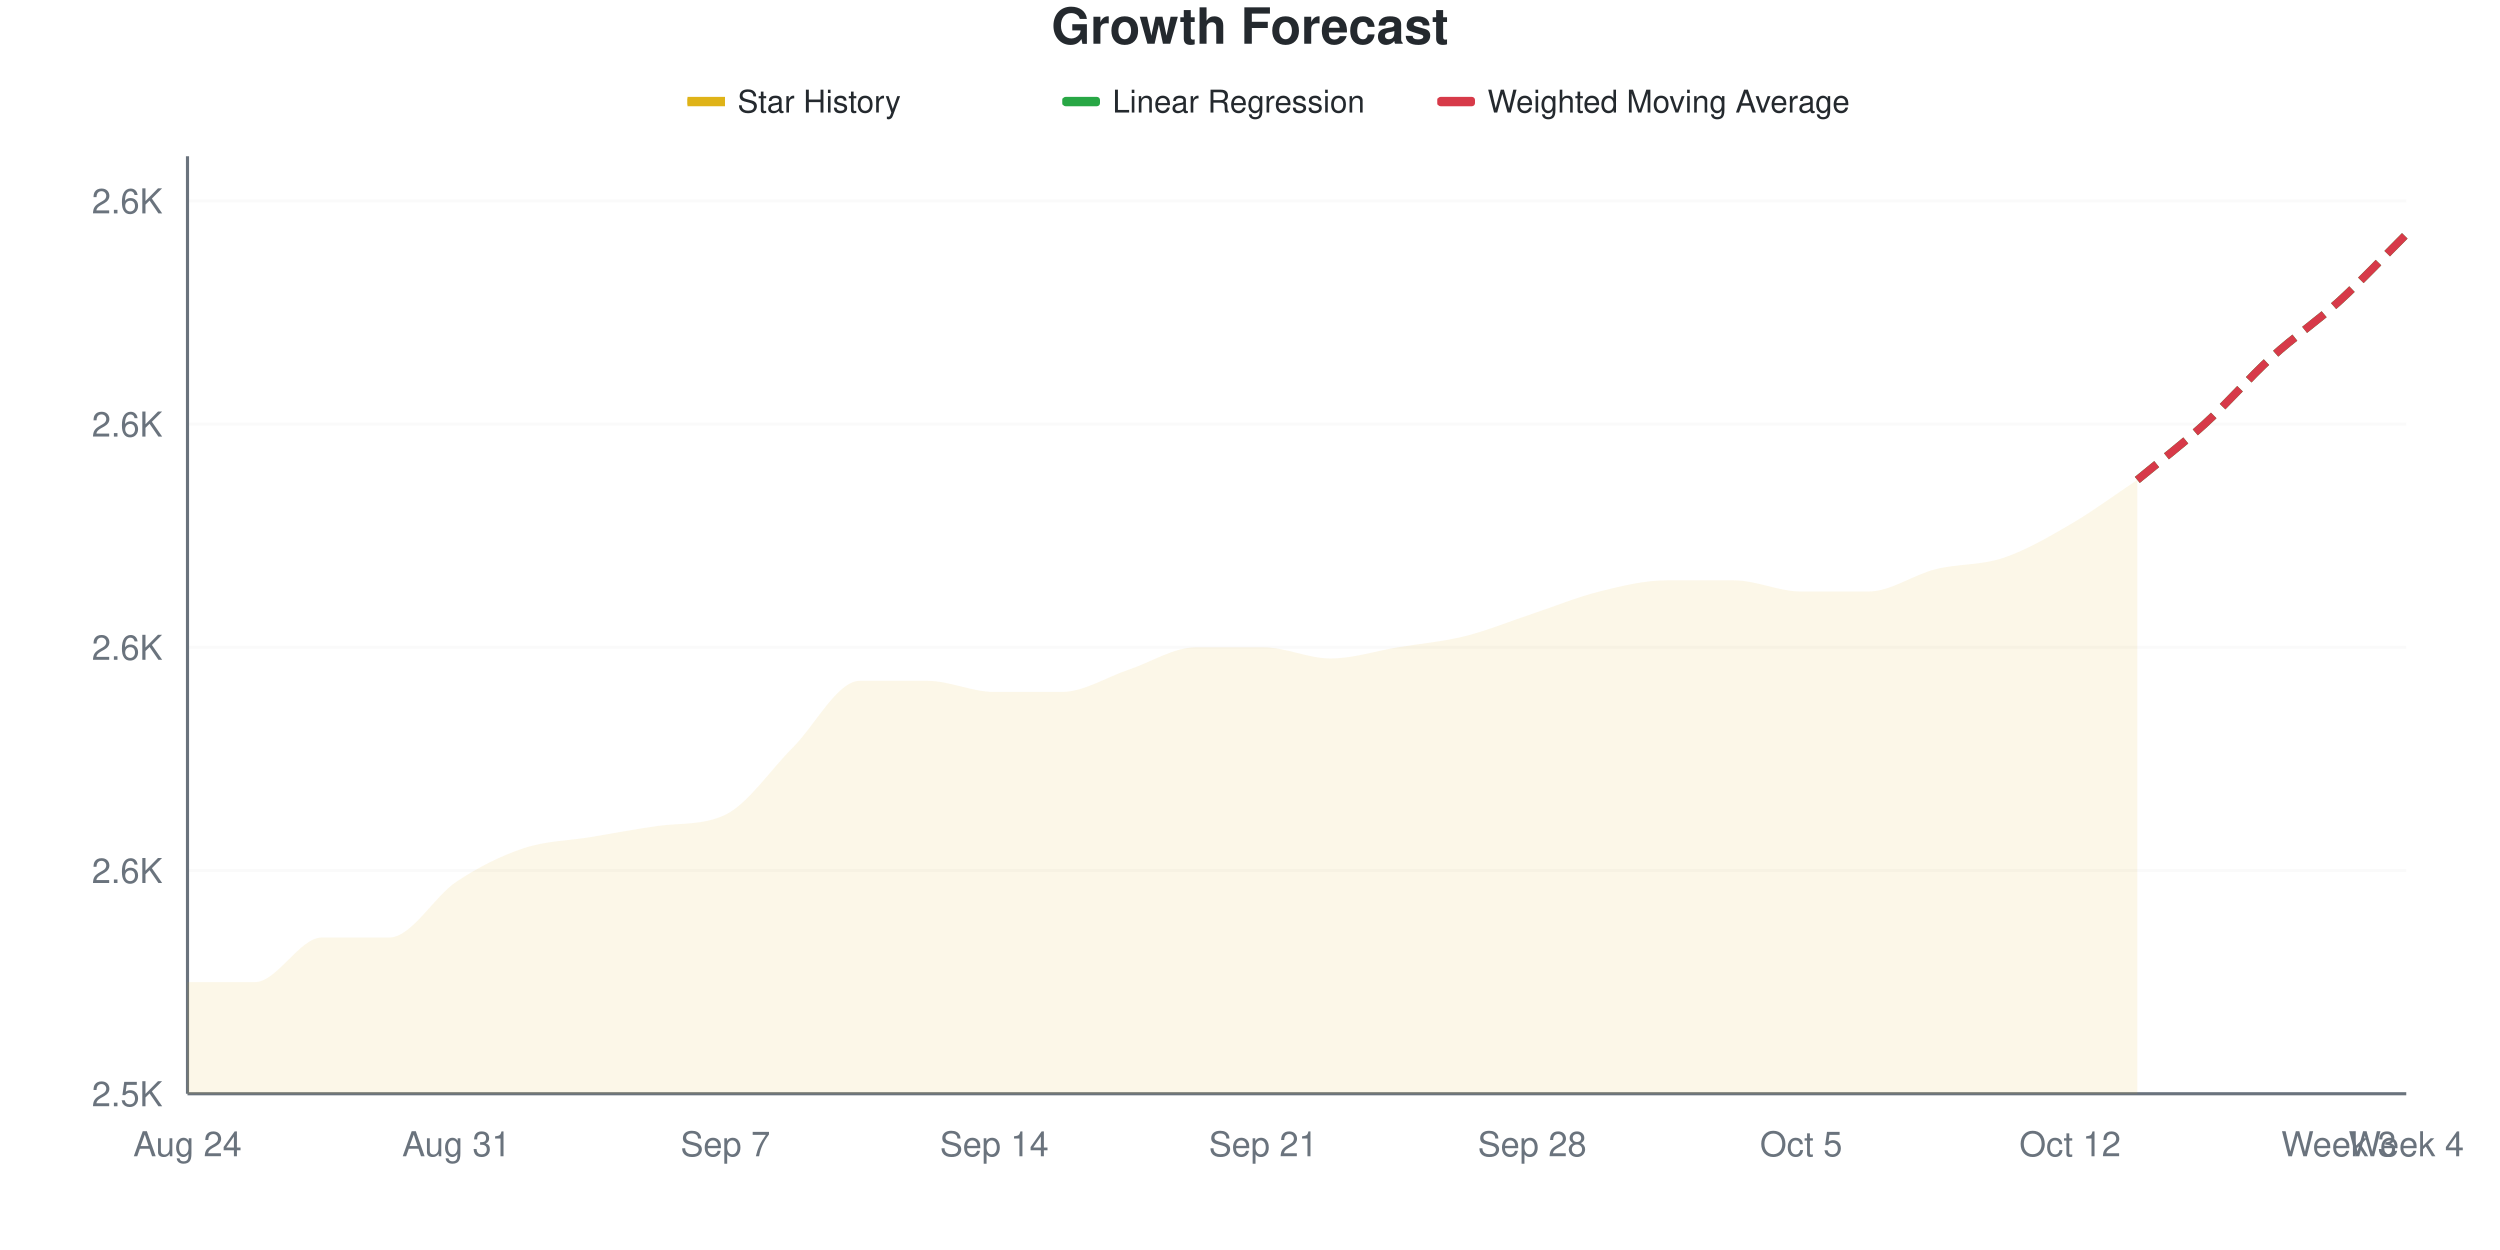
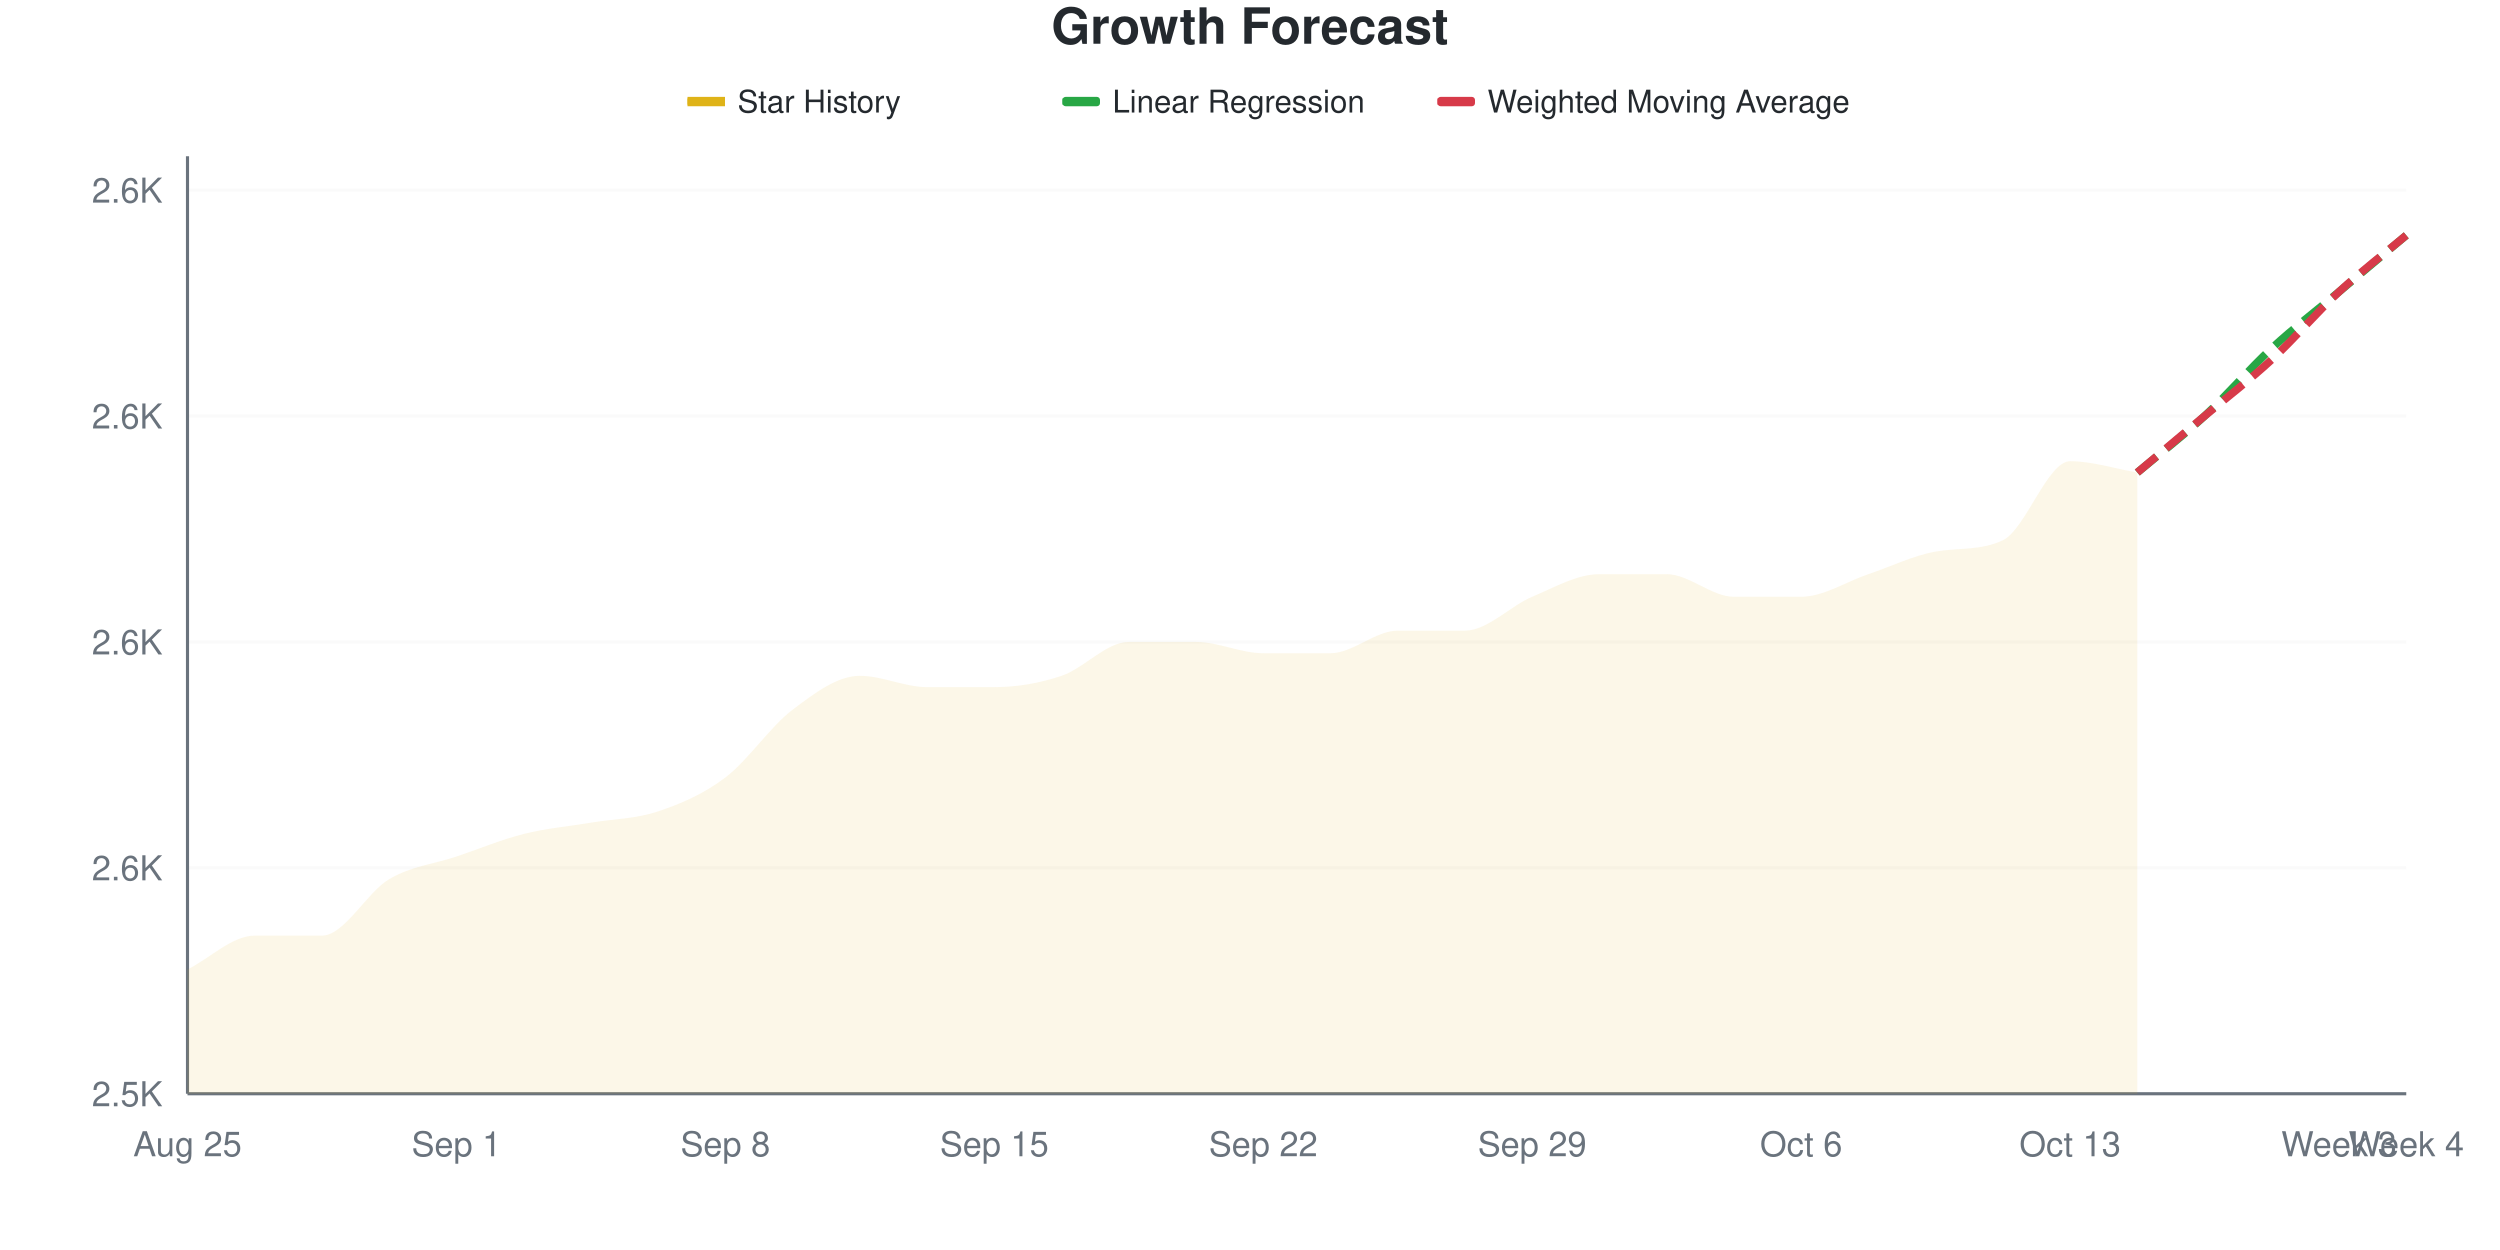
<svg xmlns="http://www.w3.org/2000/svg" viewBox="0 0 800 400" width="800" height="400">
  <style>
    @keyframes drawLine {
      to { stroke-dashoffset: 0; }
    }
    @keyframes fadeInPoint {
      from { opacity: 0; }
      to { opacity: 1; }
    }
    .data-line-0 {
-       stroke-dasharray: 1060;
-       stroke-dashoffset: 1060;
+       stroke-dasharray: 1072;
+       stroke-dashoffset: 1072;
      animation: drawLine 2s ease-out forwards;
    }
    .data-point {
      opacity: 0;
      animation: fadeInPoint 0.5s ease-out forwards;
    }
    .chart-bg { fill: #fff; }
    .chart-text { fill: #24292e; }
    .chart-muted { fill: #6a737d; }
    .chart-grid { stroke: #eee; }
    .chart-axis { stroke: #6a737d; }
    @media (prefers-color-scheme: dark) {
      .chart-bg { fill: #0d1117; }
      .chart-text { fill: #e6edf3; }
      .chart-muted { fill: #8b949e; }
      .chart-grid { stroke: #21262d; }
      .chart-axis { stroke: #8b949e; }
    }
  </style>
  <rect width="800" height="400" class="chart-bg" />
  <text x="400" y="14" text-anchor="middle" class="chart-text" font-size="16" font-weight="bold" font-family="-apple-system, BlinkMacSystemFont, 'Segoe UI', Helvetica, Arial, sans-serif">Growth Forecast</text>
  <g class="legend">
    <rect x="220" y="31" width="12" height="3" fill="#dfb317" />
    <line x1="220" y1="32.5" x2="232" y2="32.5" stroke="#dfb317" stroke-width="2" />
    <text x="236" y="36" class="chart-text" font-size="10" font-family="-apple-system, BlinkMacSystemFont, 'Segoe UI', Helvetica, Arial, sans-serif">Star History</text>
    <rect x="340" y="31" width="12" height="3" fill="#28a745" rx="1" />
    <line x1="340" y1="32.5" x2="352" y2="32.5" stroke="#28a745" stroke-width="2" stroke-dasharray="4,2" />
    <text x="356" y="36" class="chart-text" font-size="10" font-family="-apple-system, BlinkMacSystemFont, 'Segoe UI', Helvetica, Arial, sans-serif">Linear Regression</text>
    <rect x="460" y="31" width="12" height="3" fill="#d73a49" rx="1" />
    <line x1="460" y1="32.5" x2="472" y2="32.5" stroke="#d73a49" stroke-width="2" stroke-dasharray="4,2" />
    <text x="476" y="36" class="chart-text" font-size="10" font-family="-apple-system, BlinkMacSystemFont, 'Segoe UI', Helvetica, Arial, sans-serif">Weighted Moving Average</text>
  </g>
  <g class="grid">
    <line x1="60" y1="350" x2="770" y2="350" class="chart-grid" stroke-opacity="0.3" />
    <text x="52" y="354" text-anchor="end" class="chart-muted" font-size="11" font-family="-apple-system, BlinkMacSystemFont, 'Segoe UI', Helvetica, Arial, sans-serif">2.5K</text>
-     <line x1="60" y1="278.571" x2="770" y2="278.571" class="chart-grid" stroke-opacity="0.3" />
-     <text x="52" y="282.571" text-anchor="end" class="chart-muted" font-size="11" font-family="-apple-system, BlinkMacSystemFont, 'Segoe UI', Helvetica, Arial, sans-serif">2.6K</text>
-     <line x1="60" y1="207.143" x2="770" y2="207.143" class="chart-grid" stroke-opacity="0.3" />
-     <text x="52" y="211.143" text-anchor="end" class="chart-muted" font-size="11" font-family="-apple-system, BlinkMacSystemFont, 'Segoe UI', Helvetica, Arial, sans-serif">2.6K</text>
-     <line x1="60" y1="135.714" x2="770" y2="135.714" class="chart-grid" stroke-opacity="0.3" />
-     <text x="52" y="139.714" text-anchor="end" class="chart-muted" font-size="11" font-family="-apple-system, BlinkMacSystemFont, 'Segoe UI', Helvetica, Arial, sans-serif">2.6K</text>
-     <line x1="60" y1="64.286" x2="770" y2="64.286" class="chart-grid" stroke-opacity="0.3" />
-     <text x="52" y="68.286" text-anchor="end" class="chart-muted" font-size="11" font-family="-apple-system, BlinkMacSystemFont, 'Segoe UI', Helvetica, Arial, sans-serif">2.6K</text>
+     <line x1="60" y1="277.711" x2="770" y2="277.711" class="chart-grid" stroke-opacity="0.3" />
+     <text x="52" y="281.711" text-anchor="end" class="chart-muted" font-size="11" font-family="-apple-system, BlinkMacSystemFont, 'Segoe UI', Helvetica, Arial, sans-serif">2.6K</text>
+     <line x1="60" y1="205.422" x2="770" y2="205.422" class="chart-grid" stroke-opacity="0.3" />
+     <text x="52" y="209.422" text-anchor="end" class="chart-muted" font-size="11" font-family="-apple-system, BlinkMacSystemFont, 'Segoe UI', Helvetica, Arial, sans-serif">2.6K</text>
+     <line x1="60" y1="133.133" x2="770" y2="133.133" class="chart-grid" stroke-opacity="0.3" />
+     <text x="52" y="137.133" text-anchor="end" class="chart-muted" font-size="11" font-family="-apple-system, BlinkMacSystemFont, 'Segoe UI', Helvetica, Arial, sans-serif">2.6K</text>
+     <line x1="60" y1="60.843" x2="770" y2="60.843" class="chart-grid" stroke-opacity="0.3" />
+     <text x="52" y="64.843" text-anchor="end" class="chart-muted" font-size="11" font-family="-apple-system, BlinkMacSystemFont, 'Segoe UI', Helvetica, Arial, sans-serif">2.6K</text>
  </g>
  <g class="milestones">
    
  </g>
  <g class="x-axis">
-     <text x="60" y="370" text-anchor="middle" class="chart-muted" font-size="11" font-family="-apple-system, BlinkMacSystemFont, 'Segoe UI', Helvetica, Arial, sans-serif">Aug 24</text>
-     <text x="146.061" y="370" text-anchor="middle" class="chart-muted" font-size="11" font-family="-apple-system, BlinkMacSystemFont, 'Segoe UI', Helvetica, Arial, sans-serif">Aug 31</text>
-     <text x="232.121" y="370" text-anchor="middle" class="chart-muted" font-size="11" font-family="-apple-system, BlinkMacSystemFont, 'Segoe UI', Helvetica, Arial, sans-serif">Sep 7</text>
-     <text x="318.182" y="370" text-anchor="middle" class="chart-muted" font-size="11" font-family="-apple-system, BlinkMacSystemFont, 'Segoe UI', Helvetica, Arial, sans-serif">Sep 14</text>
-     <text x="404.242" y="370" text-anchor="middle" class="chart-muted" font-size="11" font-family="-apple-system, BlinkMacSystemFont, 'Segoe UI', Helvetica, Arial, sans-serif">Sep 21</text>
-     <text x="490.303" y="370" text-anchor="middle" class="chart-muted" font-size="11" font-family="-apple-system, BlinkMacSystemFont, 'Segoe UI', Helvetica, Arial, sans-serif">Sep 28</text>
-     <text x="576.364" y="370" text-anchor="middle" class="chart-muted" font-size="11" font-family="-apple-system, BlinkMacSystemFont, 'Segoe UI', Helvetica, Arial, sans-serif">Oct 5</text>
-     <text x="662.424" y="370" text-anchor="middle" class="chart-muted" font-size="11" font-family="-apple-system, BlinkMacSystemFont, 'Segoe UI', Helvetica, Arial, sans-serif">Oct 12</text>
+     <text x="60" y="370" text-anchor="middle" class="chart-muted" font-size="11" font-family="-apple-system, BlinkMacSystemFont, 'Segoe UI', Helvetica, Arial, sans-serif">Aug 25</text>
+     <text x="146.061" y="370" text-anchor="middle" class="chart-muted" font-size="11" font-family="-apple-system, BlinkMacSystemFont, 'Segoe UI', Helvetica, Arial, sans-serif">Sep 1</text>
+     <text x="232.121" y="370" text-anchor="middle" class="chart-muted" font-size="11" font-family="-apple-system, BlinkMacSystemFont, 'Segoe UI', Helvetica, Arial, sans-serif">Sep 8</text>
+     <text x="318.182" y="370" text-anchor="middle" class="chart-muted" font-size="11" font-family="-apple-system, BlinkMacSystemFont, 'Segoe UI', Helvetica, Arial, sans-serif">Sep 15</text>
+     <text x="404.242" y="370" text-anchor="middle" class="chart-muted" font-size="11" font-family="-apple-system, BlinkMacSystemFont, 'Segoe UI', Helvetica, Arial, sans-serif">Sep 22</text>
+     <text x="490.303" y="370" text-anchor="middle" class="chart-muted" font-size="11" font-family="-apple-system, BlinkMacSystemFont, 'Segoe UI', Helvetica, Arial, sans-serif">Sep 29</text>
+     <text x="576.364" y="370" text-anchor="middle" class="chart-muted" font-size="11" font-family="-apple-system, BlinkMacSystemFont, 'Segoe UI', Helvetica, Arial, sans-serif">Oct 6</text>
+     <text x="662.424" y="370" text-anchor="middle" class="chart-muted" font-size="11" font-family="-apple-system, BlinkMacSystemFont, 'Segoe UI', Helvetica, Arial, sans-serif">Oct 13</text>
    <text x="748.485" y="370" text-anchor="middle" class="chart-muted" font-size="11" font-family="-apple-system, BlinkMacSystemFont, 'Segoe UI', Helvetica, Arial, sans-serif">Week 3</text>
    <text x="770" y="370" text-anchor="middle" class="chart-muted" font-size="11" font-family="-apple-system, BlinkMacSystemFont, 'Segoe UI', Helvetica, Arial, sans-serif">Week 4</text>
  </g>
  <line x1="60" y1="50" x2="60" y2="350" class="chart-axis" stroke-width="1" />
  <line x1="60" y1="350" x2="770" y2="350" class="chart-axis" stroke-width="1" />
-   <path d="M60,350 L60,314.286 C67.172,314.286 74.343,314.286 81.515,314.286 C88.687,314.286 95.859,300 103.03,300 C110.202,300 117.374,300 124.545,300 C131.717,300 138.889,286.905 146.061,282.143 C153.232,277.381 160.404,273.81 167.576,271.429 C174.747,269.048 181.919,269.048 189.091,267.857 C196.263,266.667 203.434,265.267 210.606,264.286 C217.778,263.305 224.949,264.148 232.121,260.714 C239.293,257.28 246.465,246.429 253.636,239.286 C260.808,232.143 267.98,217.857 275.152,217.857 C282.323,217.857 289.495,217.857 296.667,217.857 C303.838,217.857 311.01,221.429 318.182,221.429 C325.354,221.429 332.525,221.429 339.697,221.429 C346.869,221.429 354.04,216.667 361.212,214.286 C368.384,211.905 375.556,207.143 382.727,207.143 C389.899,207.143 397.071,207.143 404.242,207.143 C411.414,207.143 418.586,210.714 425.758,210.714 C432.929,210.714 440.101,208.333 447.273,207.143 C454.444,205.952 461.616,205.357 468.788,203.571 C475.96,201.786 483.131,198.81 490.303,196.429 C497.475,194.048 504.646,191.071 511.818,189.286 C518.99,187.5 526.162,185.714 533.333,185.714 C540.505,185.714 547.677,185.714 554.848,185.714 C562.02,185.714 569.192,189.286 576.364,189.286 C583.535,189.286 590.707,189.286 597.879,189.286 C605.051,189.286 612.222,183.929 619.394,182.143 C626.566,180.357 633.737,180.952 640.909,178.571 C648.081,176.19 655.253,172.024 662.424,167.857 C669.596,163.69 676.768,158.333 683.939,153.571 L683.939,350 L60,350 Z" fill="#dfb317" fill-opacity="0.1" />
-   <path d="M60,350 L60,314.286 C67.172,314.286 74.343,314.286 81.515,314.286 C88.687,314.286 95.859,300 103.03,300 C110.202,300 117.374,300 124.545,300 C131.717,300 138.889,286.905 146.061,282.143 C153.232,277.381 160.404,273.81 167.576,271.429 C174.747,269.048 181.919,269.048 189.091,267.857 C196.263,266.667 203.434,265.267 210.606,264.286 C217.778,263.305 224.949,264.148 232.121,260.714 C239.293,257.28 246.465,246.429 253.636,239.286 C260.808,232.143 267.98,217.857 275.152,217.857 C282.323,217.857 289.495,217.857 296.667,217.857 C303.838,217.857 311.01,221.429 318.182,221.429 C325.354,221.429 332.525,221.429 339.697,221.429 C346.869,221.429 354.04,216.667 361.212,214.286 C368.384,211.905 375.556,207.143 382.727,207.143 C389.899,207.143 397.071,207.143 404.242,207.143 C411.414,207.143 418.586,210.714 425.758,210.714 C432.929,210.714 440.101,208.333 447.273,207.143 C454.444,205.952 461.616,205.357 468.788,203.571 C475.96,201.786 483.131,198.81 490.303,196.429 C497.475,194.048 504.646,191.071 511.818,189.286 C518.99,187.5 526.162,185.714 533.333,185.714 C540.505,185.714 547.677,185.714 554.848,185.714 C562.02,185.714 569.192,189.286 576.364,189.286 C583.535,189.286 590.707,189.286 597.879,189.286 C605.051,189.286 612.222,183.929 619.394,182.143 C626.566,180.357 633.737,180.952 640.909,178.571 C648.081,176.19 655.253,172.024 662.424,167.857 C669.596,163.69 676.768,158.333 683.939,153.571" fill="none" stroke="#dfb317" stroke-width="2.5" class="data-line-0" />
-   <path d="M683.939,153.571 C691.111,147.619 698.283,142.262 705.455,135.714 C712.626,129.167 719.798,120.833 726.97,114.286 C734.141,107.738 741.313,102.976 748.485,96.429 C755.657,89.881 762.828,82.143 770,75" fill="none" stroke="#28a745" stroke-width="2.5" stroke-dasharray="8,4" />
-   <path d="M683.939,153.571 C691.111,147.619 698.283,142.262 705.455,135.714 C712.626,129.167 719.798,120.833 726.97,114.286 C734.141,107.738 741.313,102.976 748.485,96.429 C755.657,89.881 762.828,82.143 770,75" fill="none" stroke="#d73a49" stroke-width="2.5" stroke-dasharray="8,4" />
+   <path d="M60,350 L60,310.241 C67.172,306.627 74.343,299.398 81.515,299.398 C88.687,299.398 95.859,299.398 103.03,299.398 C110.202,299.398 117.374,285.542 124.545,281.325 C131.717,277.108 138.889,276.506 146.061,274.096 C153.232,271.687 160.404,268.675 167.576,266.867 C174.747,265.06 181.919,264.458 189.091,263.253 C196.263,262.048 203.434,262.048 210.606,259.639 C217.778,257.229 224.949,254.217 232.121,248.795 C239.293,243.373 246.465,232.53 253.636,227.108 C260.808,221.687 267.98,216.265 275.152,216.265 C282.323,216.265 289.495,219.88 296.667,219.88 C303.838,219.88 311.01,219.88 318.182,219.88 C325.354,219.88 332.525,218.675 339.697,216.265 C346.869,213.855 354.04,205.422 361.212,205.422 C368.384,205.422 375.556,205.422 382.727,205.422 C389.899,205.422 397.071,209.036 404.242,209.036 C411.414,209.036 418.586,209.036 425.758,209.036 C432.929,209.036 440.101,201.807 447.273,201.807 C454.444,201.807 461.616,201.807 468.788,201.807 C475.96,201.807 483.131,193.976 490.303,190.964 C497.475,187.952 504.646,183.735 511.818,183.735 C518.99,183.735 526.162,183.735 533.333,183.735 C540.505,183.735 547.677,190.964 554.848,190.964 C562.02,190.964 569.192,190.964 576.364,190.964 C583.535,190.964 590.707,186.145 597.879,183.735 C605.051,181.325 612.222,177.775 619.394,176.506 C626.566,175.237 633.737,176.276 640.909,172.892 C648.081,169.507 655.253,147.59 662.424,147.59 C669.596,147.59 676.768,150 683.939,151.205 L683.939,350 L60,350 Z" fill="#dfb317" fill-opacity="0.1" />
+   <path d="M60,350 L60,310.241 C67.172,306.627 74.343,299.398 81.515,299.398 C88.687,299.398 95.859,299.398 103.03,299.398 C110.202,299.398 117.374,285.542 124.545,281.325 C131.717,277.108 138.889,276.506 146.061,274.096 C153.232,271.687 160.404,268.675 167.576,266.867 C174.747,265.06 181.919,264.458 189.091,263.253 C196.263,262.048 203.434,262.048 210.606,259.639 C217.778,257.229 224.949,254.217 232.121,248.795 C239.293,243.373 246.465,232.53 253.636,227.108 C260.808,221.687 267.98,216.265 275.152,216.265 C282.323,216.265 289.495,219.88 296.667,219.88 C303.838,219.88 311.01,219.88 318.182,219.88 C325.354,219.88 332.525,218.675 339.697,216.265 C346.869,213.855 354.04,205.422 361.212,205.422 C368.384,205.422 375.556,205.422 382.727,205.422 C389.899,205.422 397.071,209.036 404.242,209.036 C411.414,209.036 418.586,209.036 425.758,209.036 C432.929,209.036 440.101,201.807 447.273,201.807 C454.444,201.807 461.616,201.807 468.788,201.807 C475.96,201.807 483.131,193.976 490.303,190.964 C497.475,187.952 504.646,183.735 511.818,183.735 C518.99,183.735 526.162,183.735 533.333,183.735 C540.505,183.735 547.677,190.964 554.848,190.964 C562.02,190.964 569.192,190.964 576.364,190.964 C583.535,190.964 590.707,186.145 597.879,183.735 C605.051,181.325 612.222,177.775 619.394,176.506 C626.566,175.237 633.737,176.276 640.909,172.892 C648.081,169.507 655.253,147.59 662.424,147.59 C669.596,147.59 676.768,150 683.939,151.205" fill="none" stroke="#dfb317" stroke-width="2.5" class="data-line-0" />
+   <path d="M683.939,151.205 C691.111,145.181 698.283,139.759 705.455,133.133 C712.626,126.506 719.798,118.072 726.97,111.446 C734.141,104.819 741.313,99.398 748.485,93.373 C755.657,87.349 762.828,81.325 770,75.301" fill="none" stroke="#28a745" stroke-width="2.5" stroke-dasharray="8,4" />
+   <path d="M683.939,151.205 C691.111,145.181 698.283,139.157 705.455,133.133 C712.626,127.108 719.798,121.687 726.97,115.06 C734.141,108.434 741.313,100 748.485,93.373 C755.657,86.747 762.828,81.325 770,75.301" fill="none" stroke="#d73a49" stroke-width="2.5" stroke-dasharray="8,4" />
  <g class="points">
-     <circle cx="60" cy="314.286" r="4" fill="#dfb317" class="data-point" style="animation-delay: 1.50s" />
-     <circle cx="81.515" cy="314.286" r="4" fill="#dfb317" class="data-point" style="animation-delay: 1.55s" />
-     <circle cx="103.03" cy="300" r="4" fill="#dfb317" class="data-point" style="animation-delay: 1.60s" />
-     <circle cx="124.545" cy="300" r="4" fill="#dfb317" class="data-point" style="animation-delay: 1.65s" />
-     <circle cx="146.061" cy="282.143" r="4" fill="#dfb317" class="data-point" style="animation-delay: 1.70s" />
-     <circle cx="167.576" cy="271.429" r="4" fill="#dfb317" class="data-point" style="animation-delay: 1.75s" />
-     <circle cx="189.091" cy="267.857" r="4" fill="#dfb317" class="data-point" style="animation-delay: 1.80s" />
-     <circle cx="210.606" cy="264.286" r="4" fill="#dfb317" class="data-point" style="animation-delay: 1.85s" />
-     <circle cx="232.121" cy="260.714" r="4" fill="#dfb317" class="data-point" style="animation-delay: 1.90s" />
-     <circle cx="253.636" cy="239.286" r="4" fill="#dfb317" class="data-point" style="animation-delay: 1.95s" />
-     <circle cx="275.152" cy="217.857" r="4" fill="#dfb317" class="data-point" style="animation-delay: 2.00s" />
-     <circle cx="296.667" cy="217.857" r="4" fill="#dfb317" class="data-point" style="animation-delay: 2.05s" />
-     <circle cx="318.182" cy="221.429" r="4" fill="#dfb317" class="data-point" style="animation-delay: 2.10s" />
-     <circle cx="339.697" cy="221.429" r="4" fill="#dfb317" class="data-point" style="animation-delay: 2.15s" />
-     <circle cx="361.212" cy="214.286" r="4" fill="#dfb317" class="data-point" style="animation-delay: 2.20s" />
-     <circle cx="382.727" cy="207.143" r="4" fill="#dfb317" class="data-point" style="animation-delay: 2.25s" />
-     <circle cx="404.242" cy="207.143" r="4" fill="#dfb317" class="data-point" style="animation-delay: 2.30s" />
-     <circle cx="425.758" cy="210.714" r="4" fill="#dfb317" class="data-point" style="animation-delay: 2.35s" />
-     <circle cx="447.273" cy="207.143" r="4" fill="#dfb317" class="data-point" style="animation-delay: 2.40s" />
-     <circle cx="468.788" cy="203.571" r="4" fill="#dfb317" class="data-point" style="animation-delay: 2.45s" />
-     <circle cx="490.303" cy="196.429" r="4" fill="#dfb317" class="data-point" style="animation-delay: 2.50s" />
-     <circle cx="511.818" cy="189.286" r="4" fill="#dfb317" class="data-point" style="animation-delay: 2.55s" />
-     <circle cx="533.333" cy="185.714" r="4" fill="#dfb317" class="data-point" style="animation-delay: 2.60s" />
-     <circle cx="554.848" cy="185.714" r="4" fill="#dfb317" class="data-point" style="animation-delay: 2.65s" />
-     <circle cx="576.364" cy="189.286" r="4" fill="#dfb317" class="data-point" style="animation-delay: 2.70s" />
-     <circle cx="597.879" cy="189.286" r="4" fill="#dfb317" class="data-point" style="animation-delay: 2.75s" />
-     <circle cx="619.394" cy="182.143" r="4" fill="#dfb317" class="data-point" style="animation-delay: 2.80s" />
-     <circle cx="640.909" cy="178.571" r="4" fill="#dfb317" class="data-point" style="animation-delay: 2.85s" />
-     <circle cx="662.424" cy="167.857" r="4" fill="#dfb317" class="data-point" style="animation-delay: 2.90s" />
-     <circle cx="683.939" cy="153.571" r="4" fill="#dfb317" class="data-point" style="animation-delay: 2.95s" />
+     <circle cx="60" cy="310.241" r="4" fill="#dfb317" class="data-point" style="animation-delay: 1.50s" />
+     <circle cx="81.515" cy="299.398" r="4" fill="#dfb317" class="data-point" style="animation-delay: 1.55s" />
+     <circle cx="103.03" cy="299.398" r="4" fill="#dfb317" class="data-point" style="animation-delay: 1.60s" />
+     <circle cx="124.545" cy="281.325" r="4" fill="#dfb317" class="data-point" style="animation-delay: 1.65s" />
+     <circle cx="146.061" cy="274.096" r="4" fill="#dfb317" class="data-point" style="animation-delay: 1.70s" />
+     <circle cx="167.576" cy="266.867" r="4" fill="#dfb317" class="data-point" style="animation-delay: 1.75s" />
+     <circle cx="189.091" cy="263.253" r="4" fill="#dfb317" class="data-point" style="animation-delay: 1.80s" />
+     <circle cx="210.606" cy="259.639" r="4" fill="#dfb317" class="data-point" style="animation-delay: 1.85s" />
+     <circle cx="232.121" cy="248.795" r="4" fill="#dfb317" class="data-point" style="animation-delay: 1.90s" />
+     <circle cx="253.636" cy="227.108" r="4" fill="#dfb317" class="data-point" style="animation-delay: 1.95s" />
+     <circle cx="275.152" cy="216.265" r="4" fill="#dfb317" class="data-point" style="animation-delay: 2.00s" />
+     <circle cx="296.667" cy="219.88" r="4" fill="#dfb317" class="data-point" style="animation-delay: 2.05s" />
+     <circle cx="318.182" cy="219.88" r="4" fill="#dfb317" class="data-point" style="animation-delay: 2.10s" />
+     <circle cx="339.697" cy="216.265" r="4" fill="#dfb317" class="data-point" style="animation-delay: 2.15s" />
+     <circle cx="361.212" cy="205.422" r="4" fill="#dfb317" class="data-point" style="animation-delay: 2.20s" />
+     <circle cx="382.727" cy="205.422" r="4" fill="#dfb317" class="data-point" style="animation-delay: 2.25s" />
+     <circle cx="404.242" cy="209.036" r="4" fill="#dfb317" class="data-point" style="animation-delay: 2.30s" />
+     <circle cx="425.758" cy="209.036" r="4" fill="#dfb317" class="data-point" style="animation-delay: 2.35s" />
+     <circle cx="447.273" cy="201.807" r="4" fill="#dfb317" class="data-point" style="animation-delay: 2.40s" />
+     <circle cx="468.788" cy="201.807" r="4" fill="#dfb317" class="data-point" style="animation-delay: 2.45s" />
+     <circle cx="490.303" cy="190.964" r="4" fill="#dfb317" class="data-point" style="animation-delay: 2.50s" />
+     <circle cx="511.818" cy="183.735" r="4" fill="#dfb317" class="data-point" style="animation-delay: 2.55s" />
+     <circle cx="533.333" cy="183.735" r="4" fill="#dfb317" class="data-point" style="animation-delay: 2.60s" />
+     <circle cx="554.848" cy="190.964" r="4" fill="#dfb317" class="data-point" style="animation-delay: 2.65s" />
+     <circle cx="576.364" cy="190.964" r="4" fill="#dfb317" class="data-point" style="animation-delay: 2.70s" />
+     <circle cx="597.879" cy="183.735" r="4" fill="#dfb317" class="data-point" style="animation-delay: 2.75s" />
+     <circle cx="619.394" cy="176.506" r="4" fill="#dfb317" class="data-point" style="animation-delay: 2.80s" />
+     <circle cx="640.909" cy="172.892" r="4" fill="#dfb317" class="data-point" style="animation-delay: 2.85s" />
+     <circle cx="662.424" cy="147.59" r="4" fill="#dfb317" class="data-point" style="animation-delay: 2.90s" />
+     <circle cx="683.939" cy="151.205" r="4" fill="#dfb317" class="data-point" style="animation-delay: 2.95s" />
  </g>
</svg>
